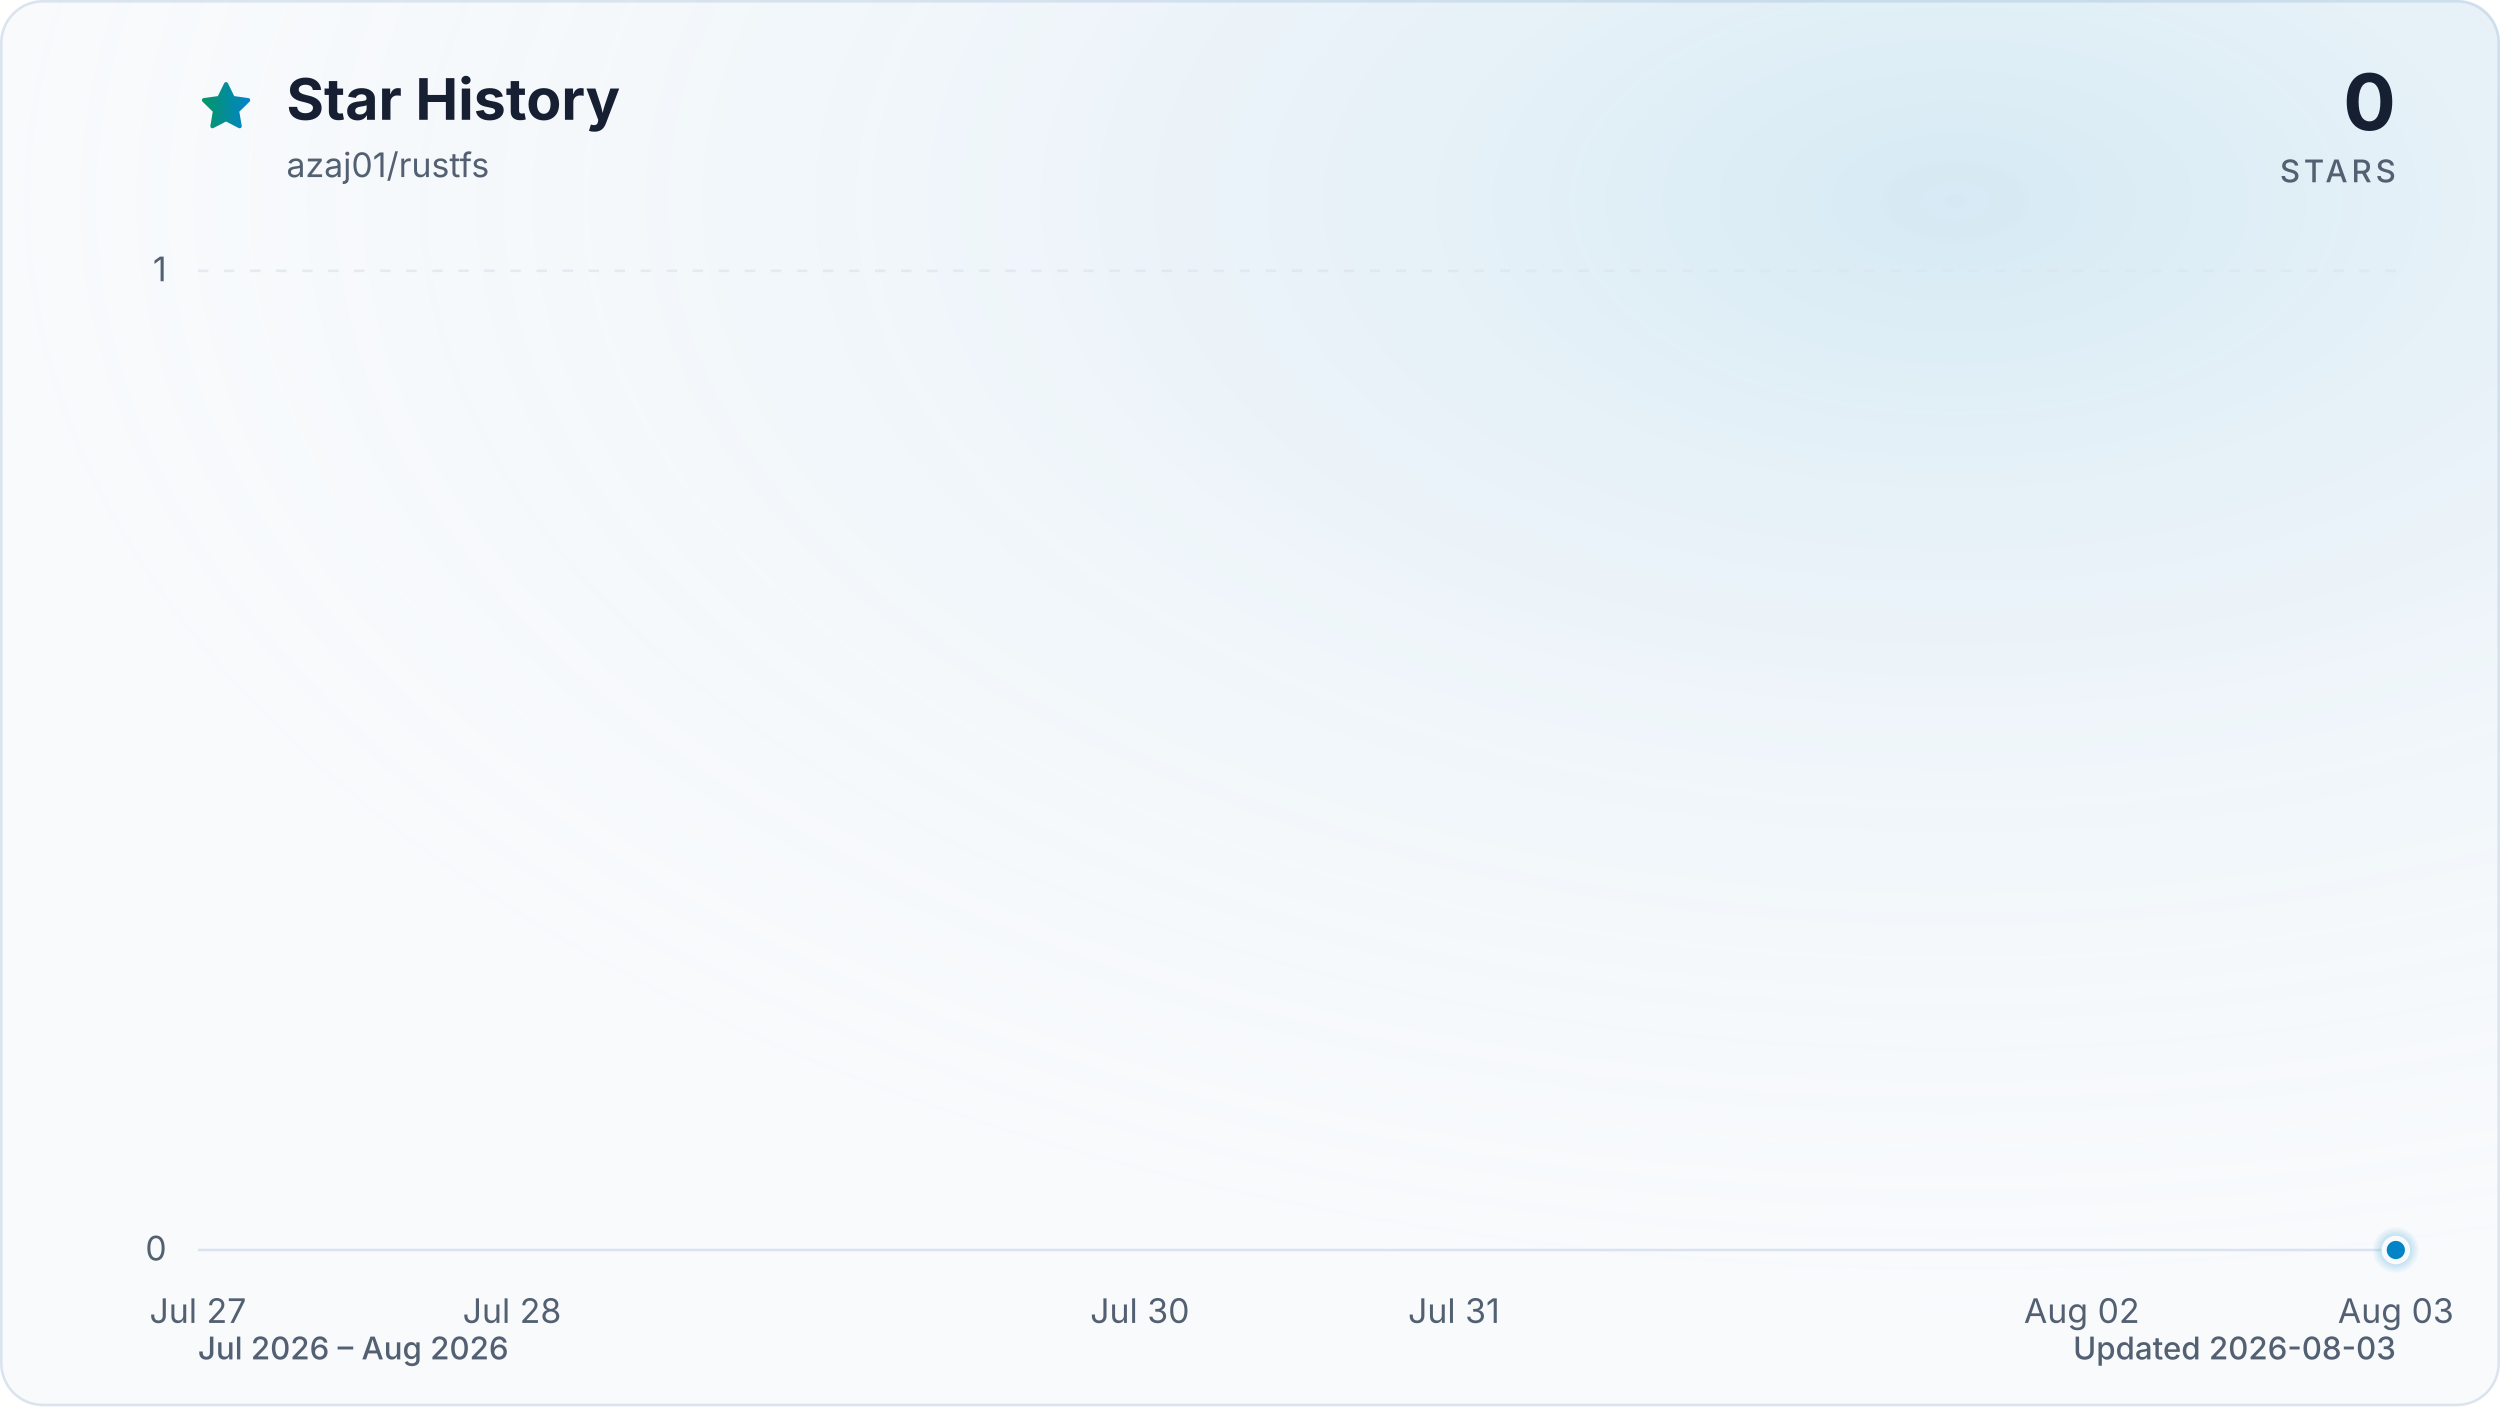
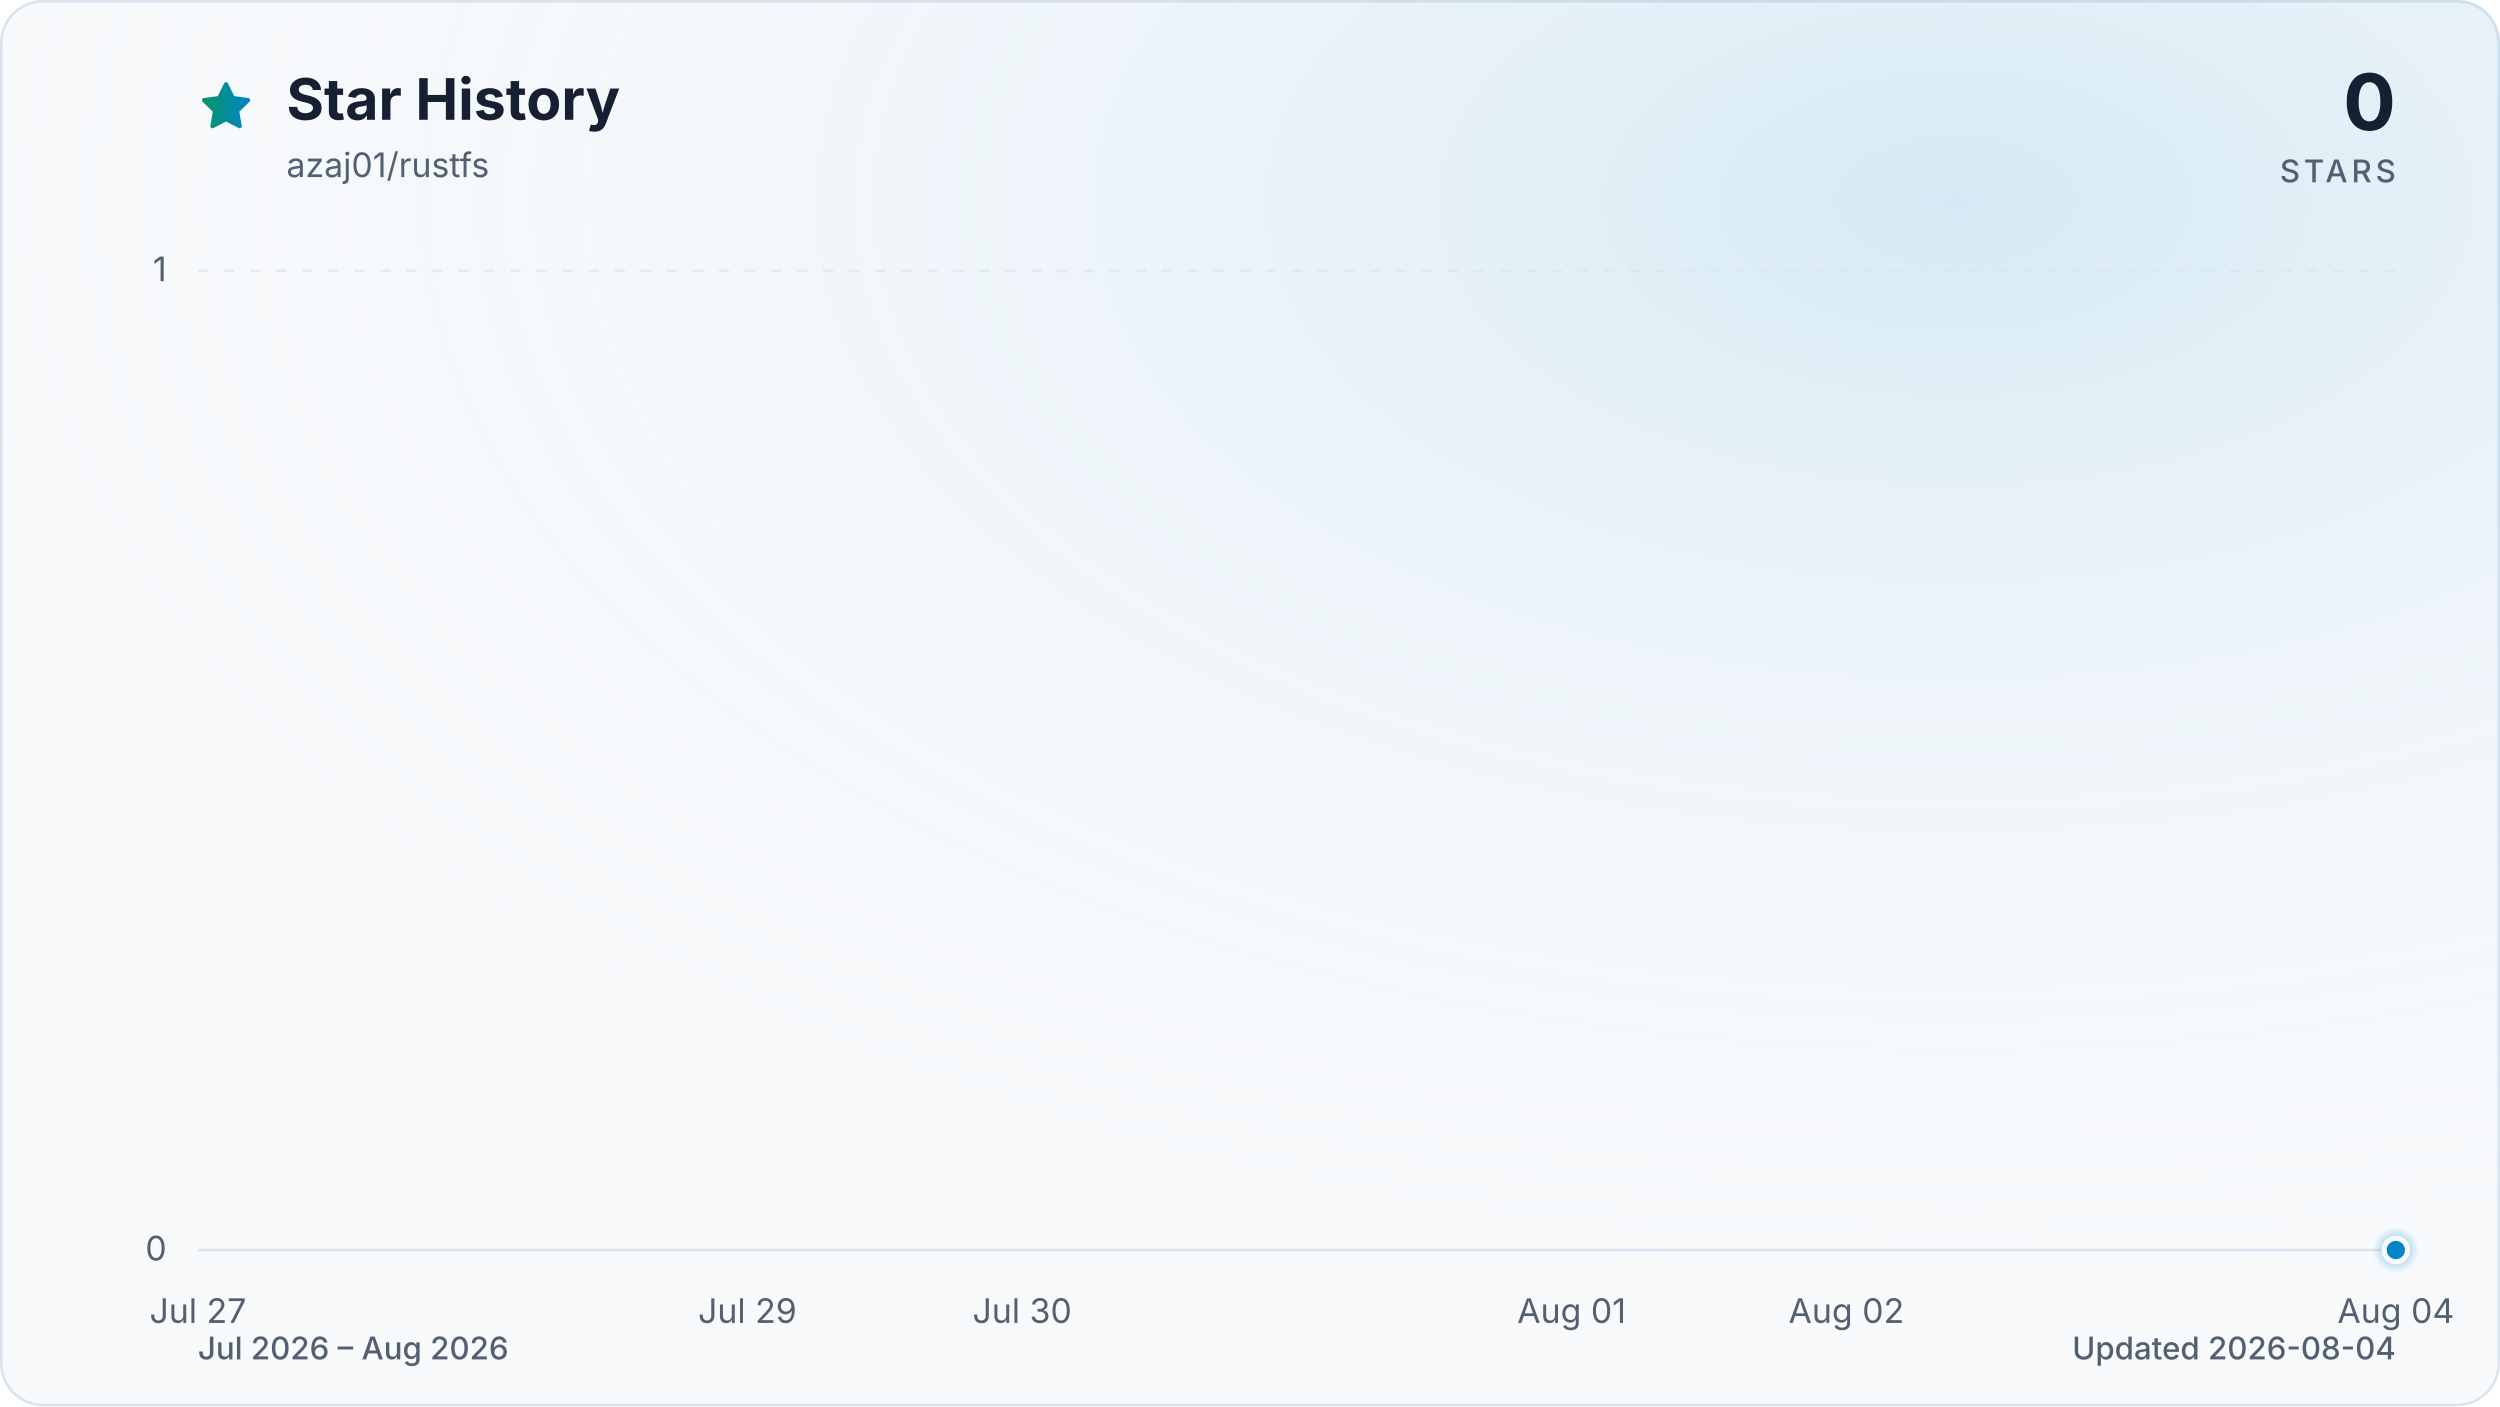
<svg xmlns="http://www.w3.org/2000/svg" viewBox="0 0 960 540" role="img" aria-labelledby="title description" data-style="gradient" data-variant="glow" data-animated="true">
  <defs>
    <linearGradient id="trend" x1="0" y1="0" x2="1" y2="0">
      <stop offset="0%" stop-color="#059669" />
      <stop offset="100%" stop-color="#0284c7" />
    </linearGradient>
    <linearGradient id="area" x1="0" y1="0" x2="0" y2="1">
      <stop offset="0%" stop-color="#059669" stop-opacity="0.30" />
      <stop offset="55%" stop-color="#0284c7" stop-opacity="0.10" />
      <stop offset="100%" stop-color="#0284c7" stop-opacity="0.01" />
    </linearGradient>
    <radialGradient id="marker-halo" cx="50%" cy="50%" r="50%">
      <stop offset="0%" stop-color="#0284c7" stop-opacity="0.55" />
      <stop offset="100%" stop-color="#0284c7" stop-opacity="0" />
    </radialGradient>
    <radialGradient id="surface-glow" cx="78%" cy="14%" r="80%">
      <stop offset="0%" stop-color="#0284c7" stop-opacity="0.14" />
      <stop offset="100%" stop-color="#f8fafc" stop-opacity="0" />
    </radialGradient>
    <filter id="trend-glow" x="-20%" y="-20%" width="140%" height="140%">
      <feGaussianBlur stdDeviation="7" />
    </filter>
  </defs>
  <style>
.trend-enter{transform-box:fill-box;transform-origin:center;animation:trend-enter 520ms cubic-bezier(0.16,1,0.3,1)}
.marker-enter{transform-box:fill-box;transform-origin:center;animation:marker-enter 320ms cubic-bezier(0.16,1,0.3,1) 200ms both}
.marker-pulse{transform-box:fill-box;transform-origin:center;animation:marker-pulse 2.6s ease-out infinite}
@keyframes trend-enter{from{opacity:.35;transform:translateY(10px)}to{opacity:1;transform:translateY(0)}}
@keyframes marker-enter{from{opacity:0;transform:scale(.4)}to{opacity:1;transform:scale(1)}}
@keyframes marker-pulse{0%{opacity:.5;transform:scale(.7)}70%,100%{opacity:0;transform:scale(2.1)}}
@media (prefers-reduced-motion:reduce){.trend-enter,.marker-enter,.marker-pulse{animation:none!important}}
@media (prefers-reduced-motion:reduce){.marker-pulse{opacity:0}}
</style>
  <rect x="0.5" y="0.5" width="959" height="539" fill="#f8fafc" stroke="#dbe4ee" stroke-width="1" rx="16" />
  <rect width="960" height="540" fill="url(#surface-glow)" rx="16" />
  <path d="M12 2.6l2.9 5.9 6.5.9-4.7 4.6 1.1 6.5-5.8-3-5.8 3 1.1-6.5-4.7-4.6 6.5-.9L12 2.6Z" transform="translate(76 30) scale(.9)" fill="url(#trend)" stroke="url(#trend)" stroke-width="1.8" stroke-linejoin="round" aria-hidden="true" />
  <text x="110" y="46" fill="#172033" font-family="ui-sans-serif, system-ui, -apple-system, BlinkMacSystemFont, 'Segoe UI', sans-serif" font-size="22" font-weight="700">Star History</text>
  <text x="110" y="68" fill="#526072" font-family="ui-sans-serif, system-ui, -apple-system, BlinkMacSystemFont, 'Segoe UI', sans-serif" font-size="13">azaj01/rustfs</text>
  <text x="920" y="50" fill="#172033" font-family="ui-sans-serif, system-ui, -apple-system, BlinkMacSystemFont, 'Segoe UI', sans-serif" font-size="30" font-weight="700" text-anchor="end">0</text>
  <text x="920" y="70" fill="#526072" font-family="ui-sans-serif, system-ui, -apple-system, BlinkMacSystemFont, 'Segoe UI', sans-serif" font-size="12" font-weight="500" letter-spacing="1.5" text-anchor="end">STARS</text>
  <line x1="76" y1="480.0" x2="920" y2="480.0" stroke="#dbe4ee" stroke-width="1" stroke-dasharray="0" opacity="1" />
  <text x="64" y="484.0" fill="#526072" font-family="ui-sans-serif, system-ui, -apple-system, BlinkMacSystemFont, 'Segoe UI', sans-serif" font-size="13" text-anchor="end">0</text>
  <line x1="76" y1="104.0" x2="920" y2="104.0" stroke="#dbe4ee" stroke-width="1" stroke-dasharray="4 6" opacity="0.7" />
  <text x="64" y="108.0" fill="#526072" font-family="ui-sans-serif, system-ui, -apple-system, BlinkMacSystemFont, 'Segoe UI', sans-serif" font-size="13" text-anchor="end">1</text>
  <text x="76.0" y="508" fill="#526072" font-family="ui-sans-serif, system-ui, -apple-system, BlinkMacSystemFont, 'Segoe UI', sans-serif" font-size="13" text-anchor="middle">Jul 27</text>
-   <text x="196.6" y="508" fill="#526072" font-family="ui-sans-serif, system-ui, -apple-system, BlinkMacSystemFont, 'Segoe UI', sans-serif" font-size="13" text-anchor="middle">Jul 28</text>
-   <text x="437.7" y="508" fill="#526072" font-family="ui-sans-serif, system-ui, -apple-system, BlinkMacSystemFont, 'Segoe UI', sans-serif" font-size="13" text-anchor="middle">Jul 30</text>
-   <text x="558.3" y="508" fill="#526072" font-family="ui-sans-serif, system-ui, -apple-system, BlinkMacSystemFont, 'Segoe UI', sans-serif" font-size="13" text-anchor="middle">Jul 31</text>
-   <text x="799.4" y="508" fill="#526072" font-family="ui-sans-serif, system-ui, -apple-system, BlinkMacSystemFont, 'Segoe UI', sans-serif" font-size="13" text-anchor="middle">Aug 02</text>
-   <text x="920.0" y="508" fill="#526072" font-family="ui-sans-serif, system-ui, -apple-system, BlinkMacSystemFont, 'Segoe UI', sans-serif" font-size="13" text-anchor="middle">Aug 03</text>
+   <text x="287.0" y="508" fill="#526072" font-family="ui-sans-serif, system-ui, -apple-system, BlinkMacSystemFont, 'Segoe UI', sans-serif" font-size="13" text-anchor="middle">Jul 29</text>
+   <text x="392.5" y="508" fill="#526072" font-family="ui-sans-serif, system-ui, -apple-system, BlinkMacSystemFont, 'Segoe UI', sans-serif" font-size="13" text-anchor="middle">Jul 30</text>
+   <text x="603.5" y="508" fill="#526072" font-family="ui-sans-serif, system-ui, -apple-system, BlinkMacSystemFont, 'Segoe UI', sans-serif" font-size="13" text-anchor="middle">Aug 01</text>
+   <text x="709.0" y="508" fill="#526072" font-family="ui-sans-serif, system-ui, -apple-system, BlinkMacSystemFont, 'Segoe UI', sans-serif" font-size="13" text-anchor="middle">Aug 02</text>
+   <text x="920.0" y="508" fill="#526072" font-family="ui-sans-serif, system-ui, -apple-system, BlinkMacSystemFont, 'Segoe UI', sans-serif" font-size="13" text-anchor="middle">Aug 04</text>
  <g class="trend-enter">
-     <path d="M 76.0 480.0 C 116.2 480.0, 156.4 480.0, 196.6 480.0 C 236.8 480.0, 277.0 480.0, 317.1 480.0 C 357.3 480.0, 397.5 480.0, 437.7 480.0 C 477.9 480.0, 518.1 480.0, 558.3 480.0 C 598.5 480.0, 638.7 480.0, 678.9 480.0 C 719.0 480.0, 759.2 480.0, 799.4 480.0 C 839.6 480.0, 879.8 480.0, 920.0 480.0 L 920.0 480.0 L 76.0 480.0 Z" fill="url(#area)" />
-     <path d="M 76.0 480.0 C 116.2 480.0, 156.4 480.0, 196.6 480.0 C 236.8 480.0, 277.0 480.0, 317.1 480.0 C 357.3 480.0, 397.5 480.0, 437.7 480.0 C 477.9 480.0, 518.1 480.0, 558.3 480.0 C 598.5 480.0, 638.7 480.0, 678.9 480.0 C 719.0 480.0, 759.2 480.0, 799.4 480.0 C 839.6 480.0, 879.8 480.0, 920.0 480.0" fill="none" stroke="url(#trend)" stroke-width="12" stroke-linecap="round" stroke-linejoin="round" opacity="0.16" filter="url(#trend-glow)" />
-     <path d="M 76.0 480.0 C 116.2 480.0, 156.4 480.0, 196.6 480.0 C 236.8 480.0, 277.0 480.0, 317.1 480.0 C 357.3 480.0, 397.5 480.0, 437.7 480.0 C 477.9 480.0, 518.1 480.0, 558.3 480.0 C 598.5 480.0, 638.7 480.0, 678.9 480.0 C 719.0 480.0, 759.2 480.0, 799.4 480.0 C 839.6 480.0, 879.8 480.0, 920.0 480.0" fill="none" stroke="url(#trend)" stroke-width="3" stroke-linecap="round" stroke-linejoin="round" />
+     <path d="M 76.0 480.0 C 111.2 480.0, 146.3 480.0, 181.5 480.0 C 216.7 480.0, 251.8 480.0, 287.0 480.0 C 322.2 480.0, 357.3 480.0, 392.5 480.0 C 427.7 480.0, 462.8 480.0, 498.0 480.0 C 533.2 480.0, 568.3 480.0, 603.5 480.0 C 638.7 480.0, 673.8 480.0, 709.0 480.0 C 744.2 480.0, 779.3 480.0, 814.5 480.0 C 849.7 480.0, 884.8 480.0, 920.0 480.0 L 920.0 480.0 L 76.0 480.0 Z" fill="url(#area)" />
+     <path d="M 76.0 480.0 C 111.2 480.0, 146.3 480.0, 181.5 480.0 C 216.7 480.0, 251.8 480.0, 287.0 480.0 C 322.2 480.0, 357.3 480.0, 392.5 480.0 C 427.7 480.0, 462.8 480.0, 498.0 480.0 C 533.2 480.0, 568.3 480.0, 603.5 480.0 C 638.7 480.0, 673.8 480.0, 709.0 480.0 C 744.2 480.0, 779.3 480.0, 814.5 480.0 C 849.7 480.0, 884.8 480.0, 920.0 480.0" fill="none" stroke="url(#trend)" stroke-width="12" stroke-linecap="round" stroke-linejoin="round" opacity="0.16" filter="url(#trend-glow)" />
+     <path d="M 76.0 480.0 C 111.2 480.0, 146.3 480.0, 181.5 480.0 C 216.7 480.0, 251.8 480.0, 287.0 480.0 C 322.2 480.0, 357.3 480.0, 392.5 480.0 C 427.7 480.0, 462.8 480.0, 498.0 480.0 C 533.2 480.0, 568.3 480.0, 603.5 480.0 C 638.7 480.0, 673.8 480.0, 709.0 480.0 C 744.2 480.0, 779.3 480.0, 814.5 480.0 C 849.7 480.0, 884.8 480.0, 920.0 480.0" fill="none" stroke="url(#trend)" stroke-width="3" stroke-linecap="round" stroke-linejoin="round" />
  </g>
  <g class="marker-enter">
    <circle class="marker-pulse" cx="920.0" cy="480.0" r="9" fill="url(#marker-halo)" />
    <circle cx="920.0" cy="480.0" r="4.5" fill="#0284c7" stroke="#f8fafc" stroke-width="2" />
  </g>
  <text x="76" y="522" fill="#526072" font-family="ui-sans-serif, system-ui, -apple-system, BlinkMacSystemFont, 'Segoe UI', sans-serif" font-size="12" font-weight="500">Jul 2026 – Aug 2026</text>
-   <text x="920" y="522" fill="#526072" font-family="ui-sans-serif, system-ui, -apple-system, BlinkMacSystemFont, 'Segoe UI', sans-serif" font-size="12" font-weight="500" text-anchor="end">Updated 2026-08-03</text>
+   <text x="920" y="522" fill="#526072" font-family="ui-sans-serif, system-ui, -apple-system, BlinkMacSystemFont, 'Segoe UI', sans-serif" font-size="12" font-weight="500" text-anchor="end">Updated 2026-08-04</text>
</svg>
